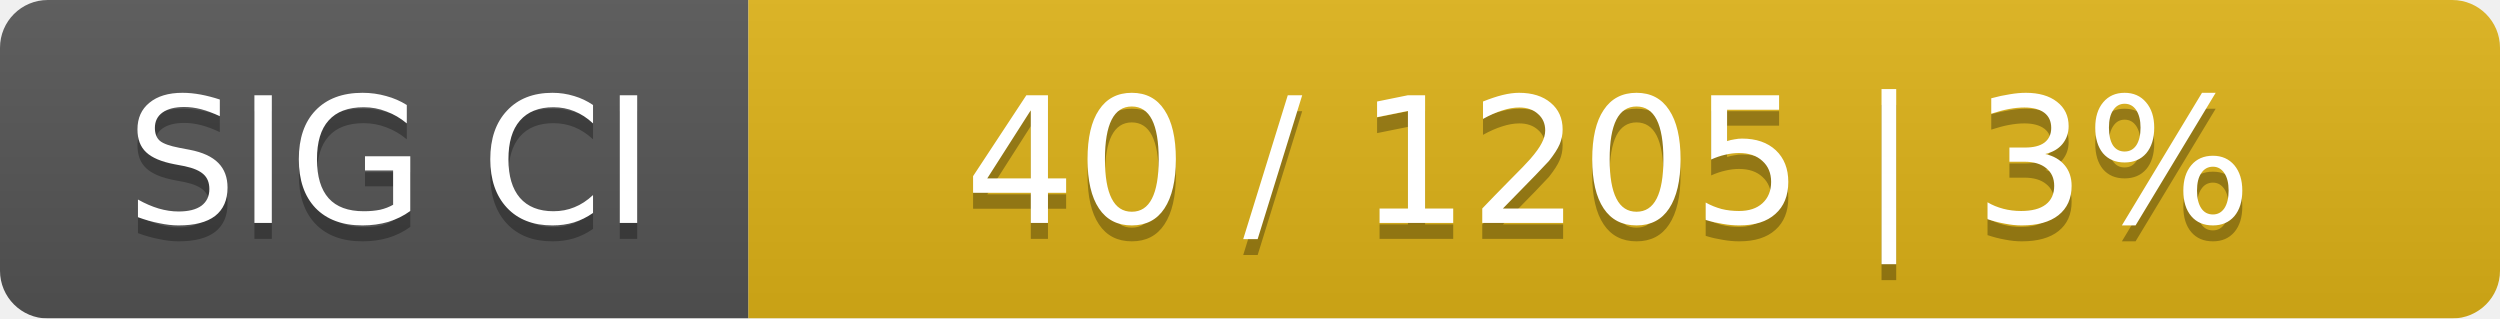
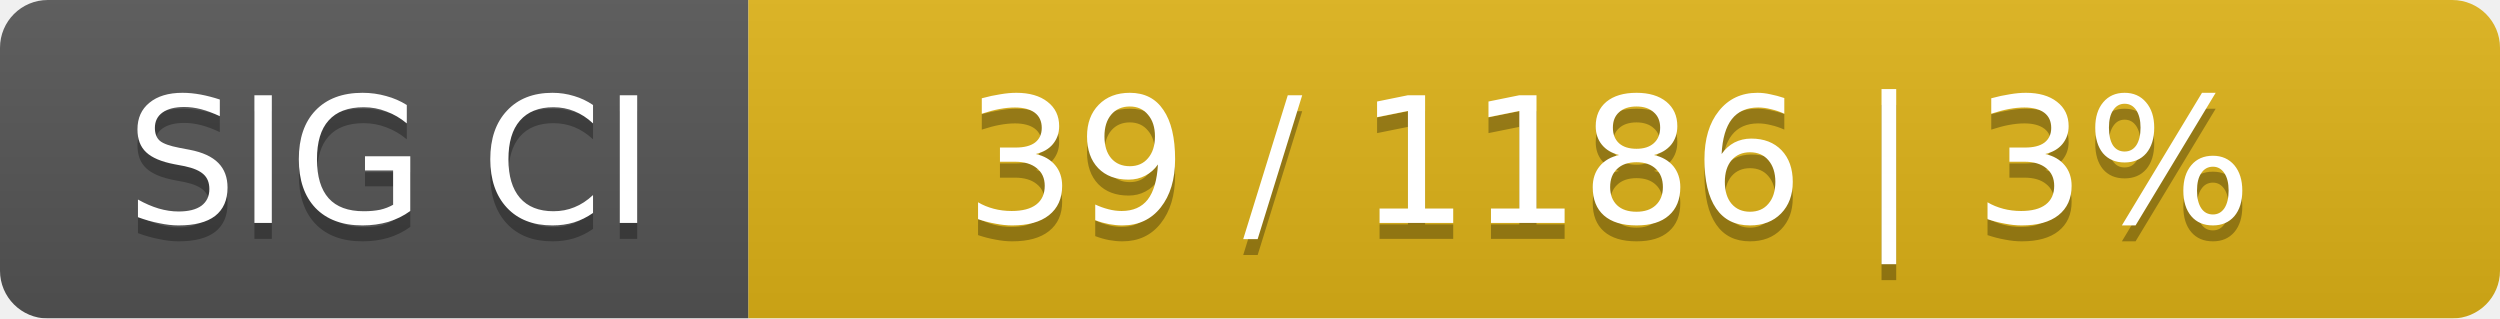
<svg xmlns="http://www.w3.org/2000/svg" width="157" height="20">
  <linearGradient id="smooth" x2="0" y2="100%">
    <stop offset="0" stop-color="#bbb" stop-opacity=".1" />
    <stop offset="1" stop-opacity=".1" />
  </linearGradient>
  <mask id="round">
    <rect width="157" height="20" rx="3" fill="#fff" />
  </mask>
  <g mask="url(#round)">
    <rect width="47" height="20" fill="#555" />
    <rect x="47" width="110" height="20" fill="#dfb317" />
    <rect width="157" height="20" fill="url(#smooth)" />
  </g>
  <g fill="#fff" text-anchor="middle" font-family="DejaVu Sans,Verdana,Geneva,sans-serif" font-size="11">
    <text x="24.5" y="15" fill="#010101" fill-opacity=".3">SIG CI</text>
    <text x="24.5" y="14">SIG CI</text>
-     <text x="101" y="15" fill="#010101" fill-opacity=".3">40 / 1205    |    3%</text>
-     <text x="101" y="14">40 / 1205    |    3%</text>
+     <text x="101" y="15" fill="#010101" fill-opacity=".3">39 / 1186    |    3%</text>
+     <text x="101" y="14">39 / 1186    |    3%</text>
  </g>
</svg>
